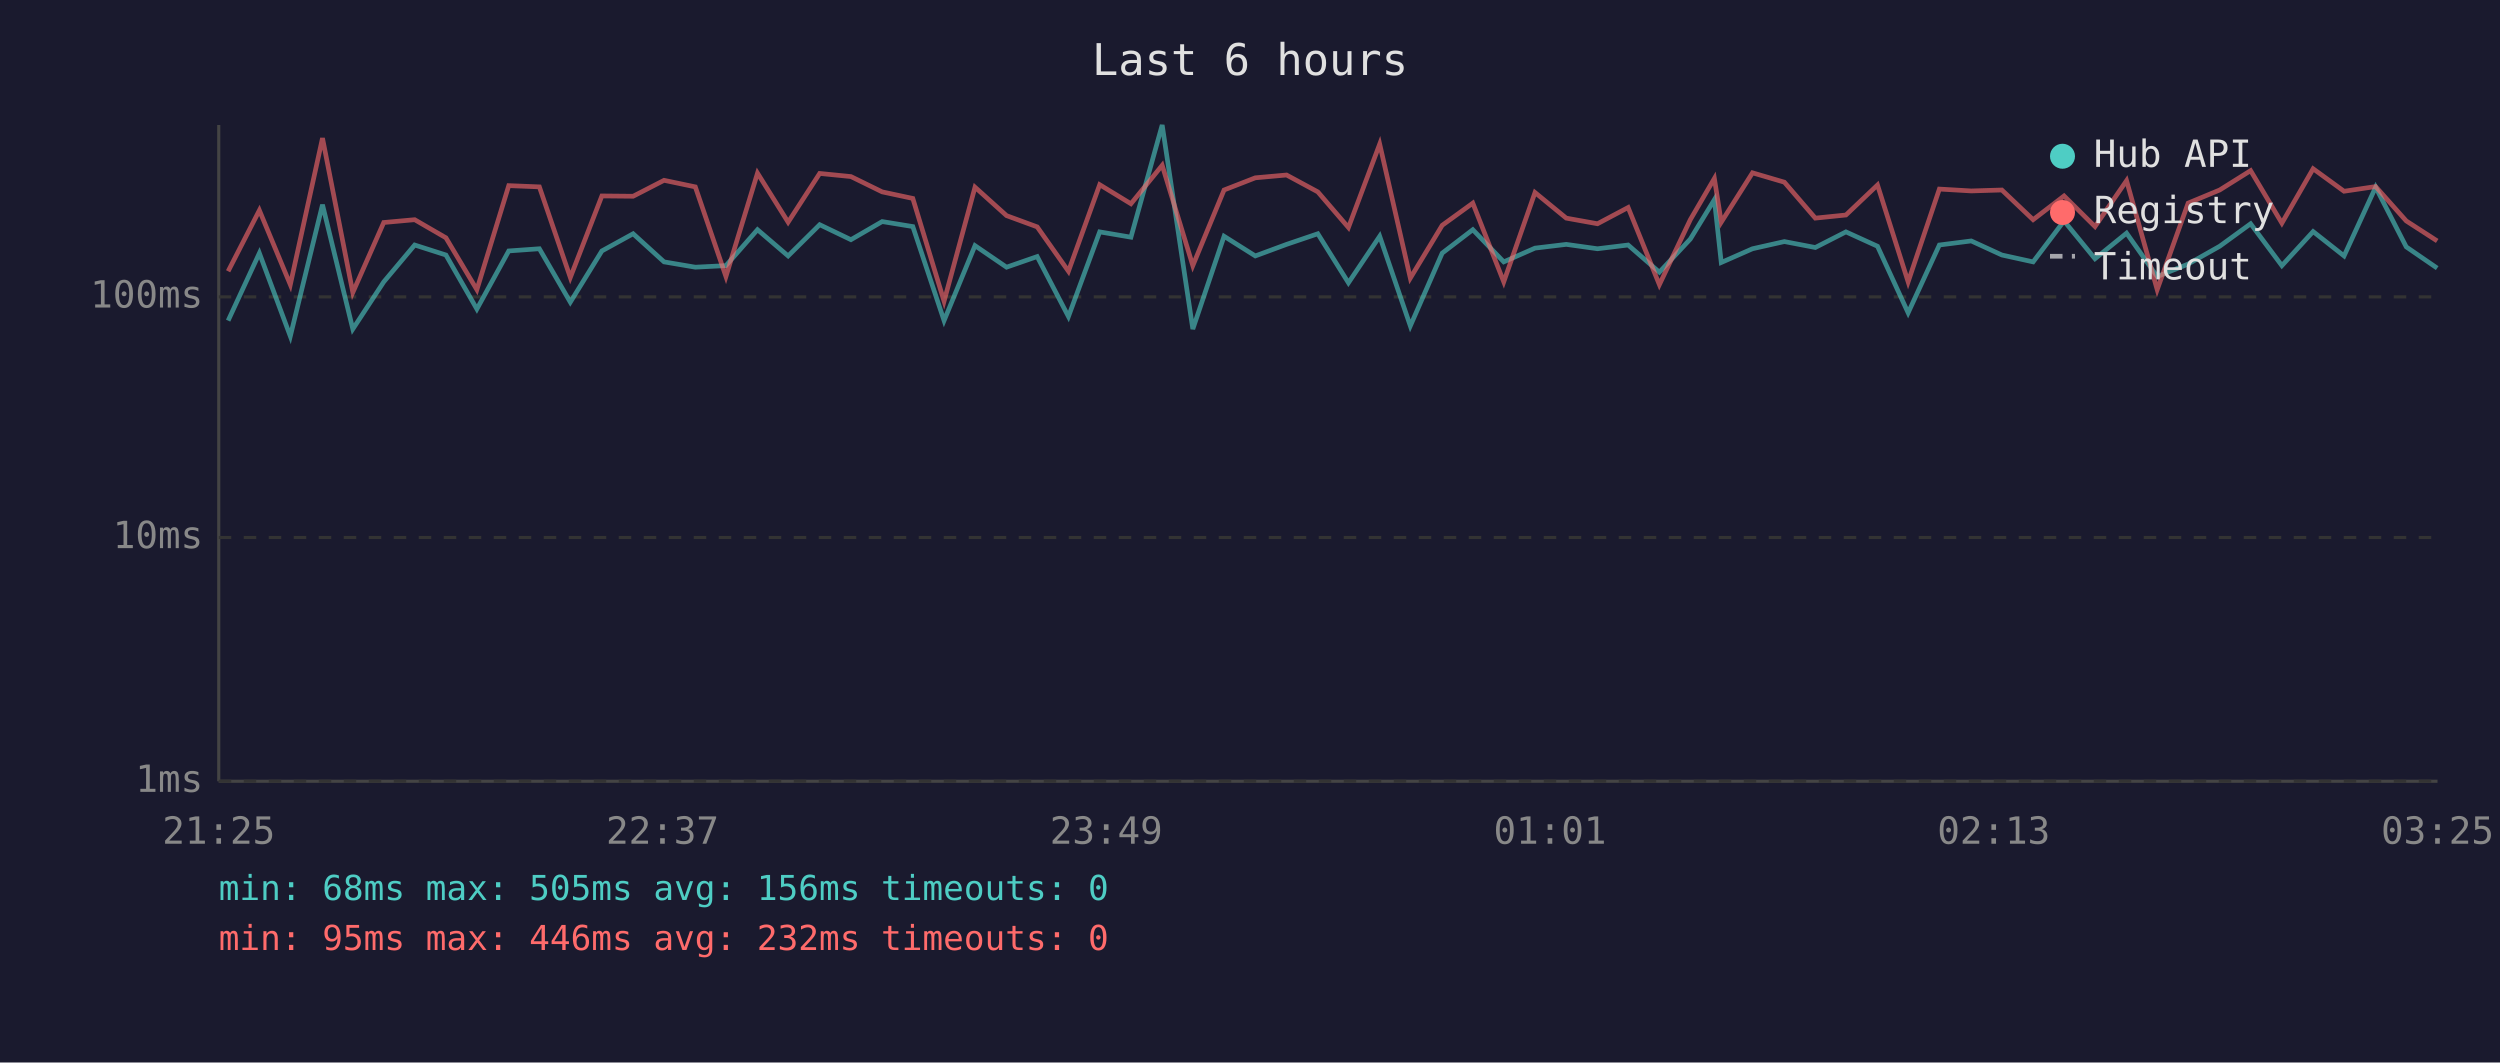
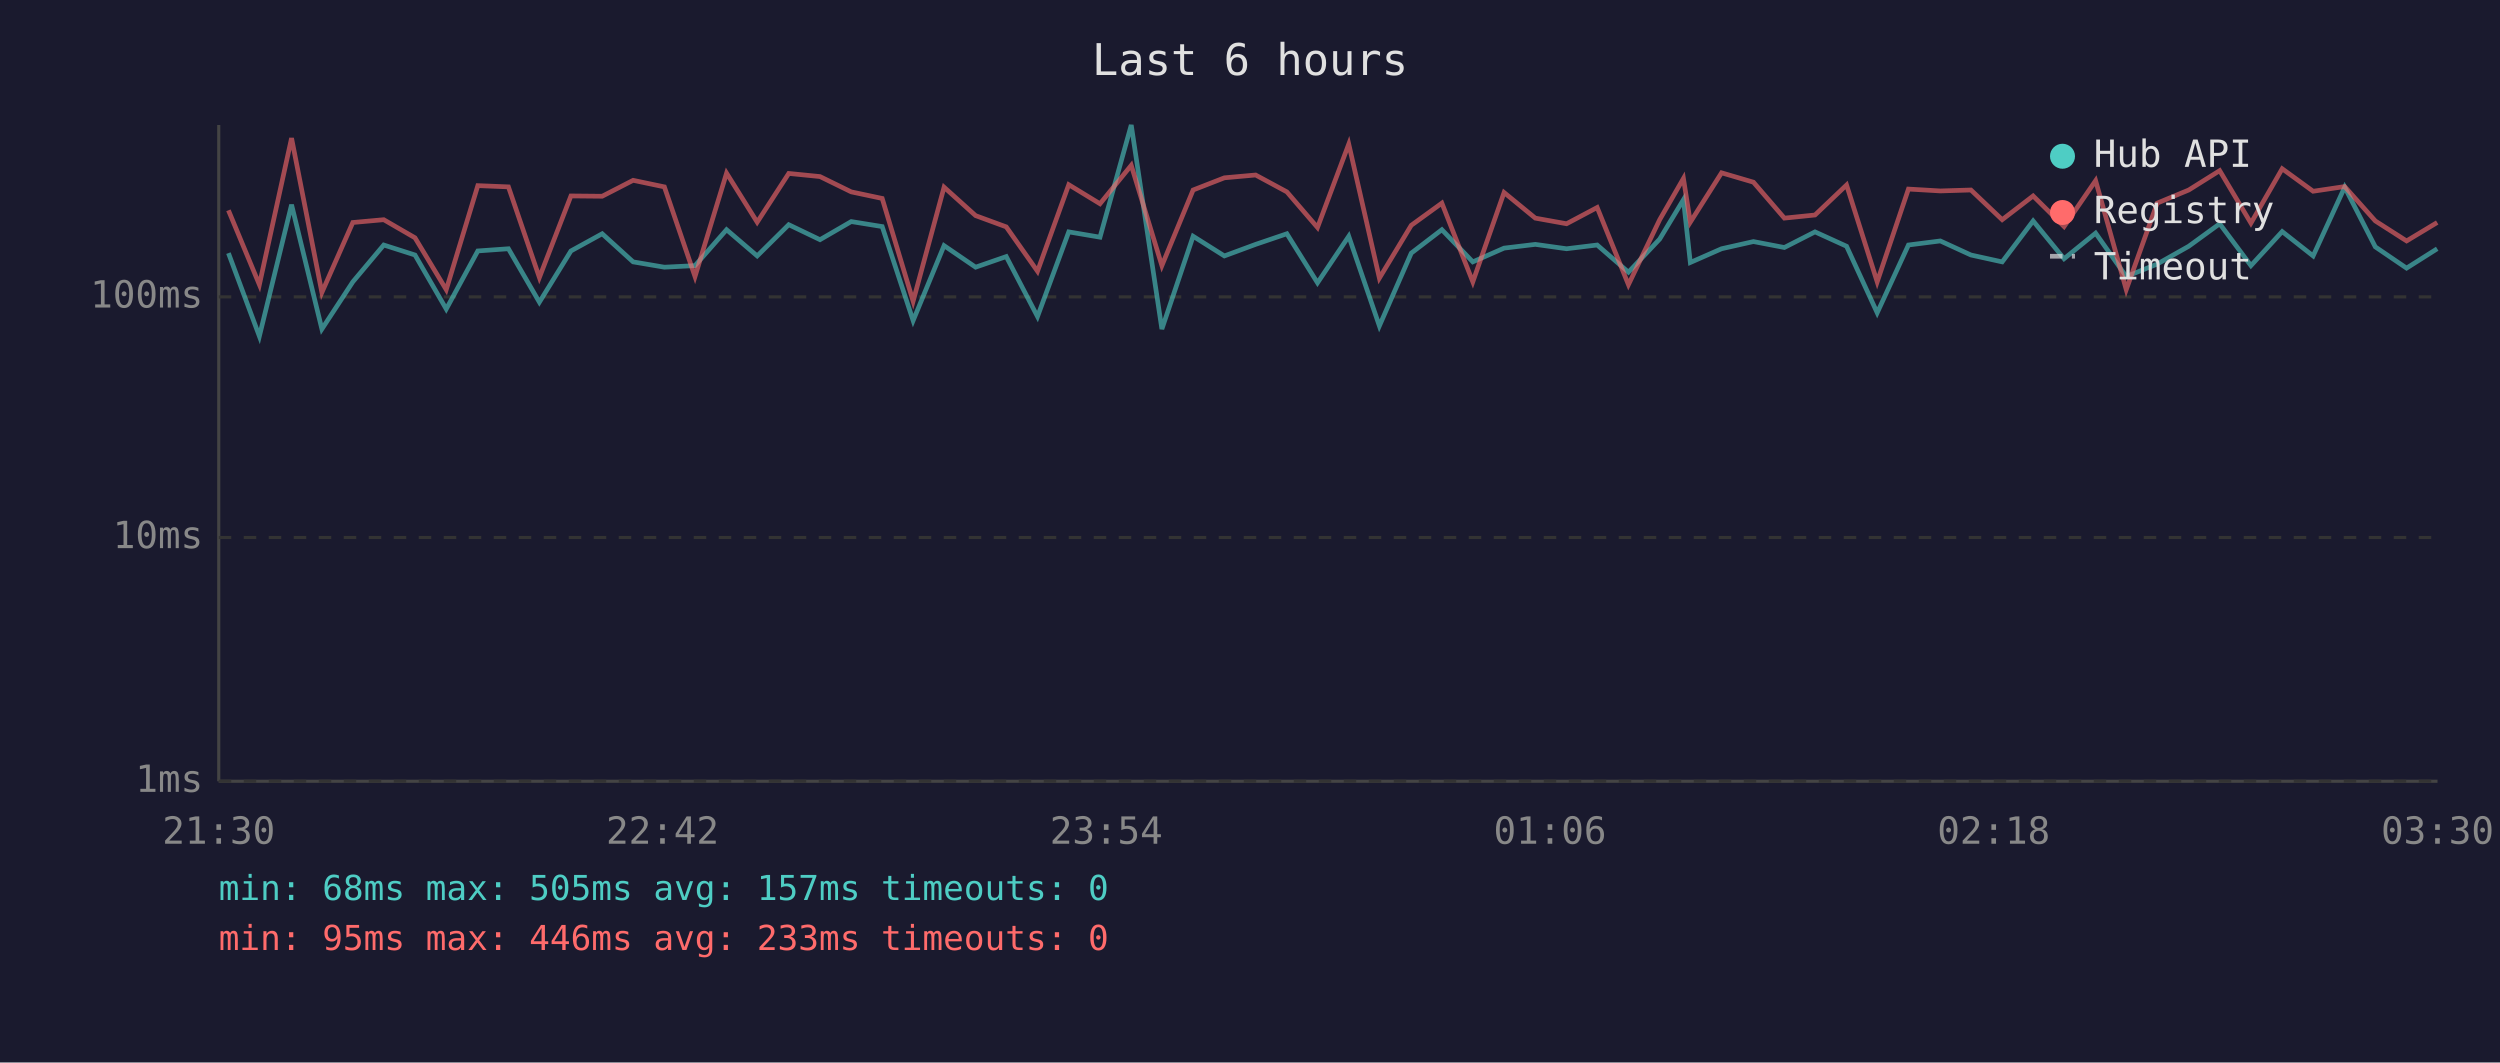
<svg xmlns="http://www.w3.org/2000/svg" viewBox="0 0 800 340" font-family="monospace" font-size="12">
  <rect width="800" height="340" fill="#1a1a2e" />
  <text x="400" y="24" fill="#e0e0e0" font-size="14" text-anchor="middle">Last 6 hours</text>
  <line x1="70" y1="40" x2="70" y2="250" stroke="#444" stroke-width="1" />
  <line x1="70" y1="250" x2="780" y2="250" stroke="#444" stroke-width="1" />
  <line x1="70" y1="250" x2="780" y2="250" stroke="#333" stroke-width="1" stroke-dasharray="4" />
  <text x="65" y="250" fill="#888" text-anchor="end" dominant-baseline="middle">1ms</text>
  <line x1="70" y1="172" x2="780" y2="172" stroke="#333" stroke-width="1" stroke-dasharray="4" />
  <text x="65" y="172" fill="#888" text-anchor="end" dominant-baseline="middle">10ms</text>
  <line x1="70" y1="95" x2="780" y2="95" stroke="#333" stroke-width="1" stroke-dasharray="4" />
  <text x="65" y="95" fill="#888" text-anchor="end" dominant-baseline="middle">100ms</text>
-   <text x="70" y="270" fill="#888" text-anchor="middle">21:25</text>
-   <text x="212" y="270" fill="#888" text-anchor="middle">22:37</text>
-   <text x="354" y="270" fill="#888" text-anchor="middle">23:49</text>
-   <text x="496" y="270" fill="#888" text-anchor="middle">01:01</text>
-   <text x="638" y="270" fill="#888" text-anchor="middle">02:13</text>
-   <text x="780" y="270" fill="#888" text-anchor="middle">03:25</text>
-   <polyline points="73.0,102.6 83.0,81.0 92.9,107.6 103.2,65.5 112.9,105.3 122.8,90.2 132.7,78.4 142.7,81.6 152.6,98.9 162.8,80.3 172.6,79.6 182.5,96.7 192.6,80.3 202.6,74.8 212.5,83.8 222.5,85.5 232.3,85.0 242.4,73.5 252.2,81.9 262.3,71.9 272.3,76.7 282.3,70.9 292.1,72.5 302.1,102.6 312.0,78.6 322.1,85.5 331.9,82.1 341.9,101.3 351.9,74.2 361.9,75.9 371.9,40.0 381.7,105.3 391.7,75.6 401.7,81.9 411.7,78.2 421.7,74.8 431.5,90.5 441.5,75.6 451.3,104.3 461.5,81.0 471.3,73.5 481.2,83.8 491.2,79.4 501.2,78.2 511.2,79.6 521.0,78.4 531.0,87.1 540.9,76.5 548.6,63.9 550.8,84.0 560.8,79.6 571.0,77.3 580.9,79.2 590.7,74.2 600.8,78.8 610.6,100.1 620.6,78.4 630.8,77.1 640.6,81.6 650.6,83.8 660.5,70.7 670.4,82.8 680.5,74.6 690.3,88.5 700.2,84.5 710.3,78.8 720.2,71.6 730.2,85.0 740.2,74.1 750.1,81.9 760.2,59.9 770.0,79.0 779.9,85.8" fill="none" stroke="#4ecdc4" stroke-width="1.5" opacity="0.6" />
-   <polyline points="73.0,86.8 83.0,67.3 92.9,91.1 103.2,44.2 112.9,93.6 122.8,71.2 132.7,70.3 142.7,76.1 152.6,92.7 162.8,59.4 172.6,59.8 182.5,88.8 192.6,62.7 202.6,62.8 212.5,57.7 222.5,59.8 232.3,88.5 242.4,55.4 252.2,71.1 262.3,55.5 272.3,56.5 282.3,61.4 292.1,63.5 302.1,96.4 312.0,59.9 322.1,69.0 331.9,72.6 341.9,86.8 351.9,59.1 361.9,65.2 371.9,52.9 381.7,85.0 391.7,60.8 401.7,56.9 411.7,56.0 421.7,61.4 431.5,72.8 441.5,46.1 451.3,89.0 461.5,72.1 471.3,65.0 481.2,90.2 491.2,61.6 501.2,69.8 511.2,71.6 521.0,66.4 531.0,91.1 540.9,70.3 548.6,57.1 550.8,71.1 560.8,55.3 571.0,58.3 580.9,69.8 590.7,68.8 600.8,59.2 610.6,90.2 620.6,60.5 630.8,61.1 640.6,60.8 650.6,70.3 660.5,62.7 670.4,72.5 680.5,57.8 690.3,92.7 700.2,65.0 710.3,60.8 720.2,54.6 730.2,71.4 740.2,54.0 750.1,61.2 760.2,59.7 770.0,70.7 779.9,77.1" fill="none" stroke="#ff6b6b" stroke-width="1.5" opacity="0.6" />
+   <text x="70" y="270" fill="#888" text-anchor="middle">21:30</text>
+   <text x="212" y="270" fill="#888" text-anchor="middle">22:42</text>
+   <text x="354" y="270" fill="#888" text-anchor="middle">23:54</text>
+   <text x="496" y="270" fill="#888" text-anchor="middle">01:06</text>
+   <text x="638" y="270" fill="#888" text-anchor="middle">02:18</text>
+   <text x="780" y="270" fill="#888" text-anchor="middle">03:30</text>
+   <polyline points="73.1,81.0 83.0,107.6 93.3,65.5 103.0,105.3 112.9,90.2 122.8,78.4 132.8,81.6 142.8,98.9 152.9,80.3 162.7,79.6 172.6,96.7 182.7,80.3 192.7,74.8 202.6,83.8 212.6,85.5 222.4,85.0 232.5,73.5 242.3,81.9 252.4,71.9 262.4,76.7 272.4,70.9 282.3,72.5 292.2,102.6 302.1,78.6 312.2,85.5 322.0,82.1 332.0,101.3 342.0,74.2 352.0,75.9 362.0,40.0 371.8,105.3 381.8,75.6 391.8,81.9 401.8,78.2 411.8,74.8 421.6,90.5 431.6,75.6 441.4,104.3 451.6,81.0 461.4,73.5 471.3,83.8 481.3,79.4 491.3,78.2 501.3,79.6 511.1,78.4 521.1,87.1 531.1,76.5 538.7,63.9 540.9,84.0 550.9,79.6 561.1,77.3 571.0,79.2 580.8,74.2 590.9,78.8 600.7,100.1 610.7,78.4 620.9,77.1 630.7,81.6 640.7,83.8 650.6,70.7 660.5,82.8 670.6,74.6 680.4,88.5 690.3,84.5 700.4,78.8 710.3,71.6 720.3,85.0 730.3,74.1 740.2,81.9 750.3,59.9 760.1,79.0 770.1,85.8 779.9,79.6" fill="none" stroke="#4ecdc4" stroke-width="1.5" opacity="0.6" />
+   <polyline points="73.1,67.3 83.0,91.1 93.3,44.2 103.0,93.6 112.9,71.2 122.8,70.3 132.8,76.1 142.8,92.7 152.9,59.4 162.7,59.8 172.6,88.8 182.7,62.7 192.7,62.8 202.6,57.7 212.6,59.8 222.4,88.5 232.5,55.4 242.3,71.1 252.4,55.5 262.4,56.5 272.4,61.4 282.3,63.5 292.2,96.4 302.1,59.9 312.2,69.0 322.0,72.6 332.0,86.8 342.0,59.1 352.0,65.2 362.0,52.9 371.8,85.0 381.8,60.8 391.8,56.9 401.8,56.0 411.8,61.4 421.6,72.8 431.6,46.1 441.4,89.0 451.6,72.1 461.4,65.0 471.3,90.2 481.3,61.6 491.3,69.8 501.3,71.6 511.1,66.4 521.1,91.1 531.1,70.3 538.7,57.1 540.9,71.1 550.9,55.3 561.1,58.3 571.0,69.8 580.8,68.8 590.9,59.2 600.7,90.2 610.7,60.5 620.9,61.1 630.7,60.8 640.7,70.3 650.6,62.7 660.5,72.5 670.6,57.8 680.4,92.7 690.3,65.0 700.4,60.8 710.3,54.6 720.3,71.4 730.3,54.0 740.2,61.2 750.3,59.7 760.1,70.7 770.1,77.1 779.9,71.2" fill="none" stroke="#ff6b6b" stroke-width="1.5" opacity="0.6" />
  <circle cx="660" cy="50" r="4" fill="#4ecdc4" />
  <text x="670" y="50" fill="#e0e0e0" dominant-baseline="middle">Hub API</text>
  <circle cx="660" cy="68" r="4" fill="#ff6b6b" />
  <text x="670" y="68" fill="#e0e0e0" dominant-baseline="middle">Registry</text>
  <line x1="656" y1="82" x2="664" y2="82" stroke="#e0e0e0" stroke-width="1.5" stroke-dasharray="4,3" opacity="0.7" />
  <text x="670" y="86" fill="#e0e0e0" dominant-baseline="middle">Timeout</text>
-   <text x="70" y="288" fill="#4ecdc4" font-size="11">min: 68ms  max: 505ms  avg: 156ms  timeouts: 0</text>
-   <text x="70" y="304" fill="#ff6b6b" font-size="11">min: 95ms  max: 446ms  avg: 232ms  timeouts: 0</text>
+   <text x="70" y="288" fill="#4ecdc4" font-size="11">min: 68ms  max: 505ms  avg: 157ms  timeouts: 0</text>
+   <text x="70" y="304" fill="#ff6b6b" font-size="11">min: 95ms  max: 446ms  avg: 233ms  timeouts: 0</text>
</svg>
